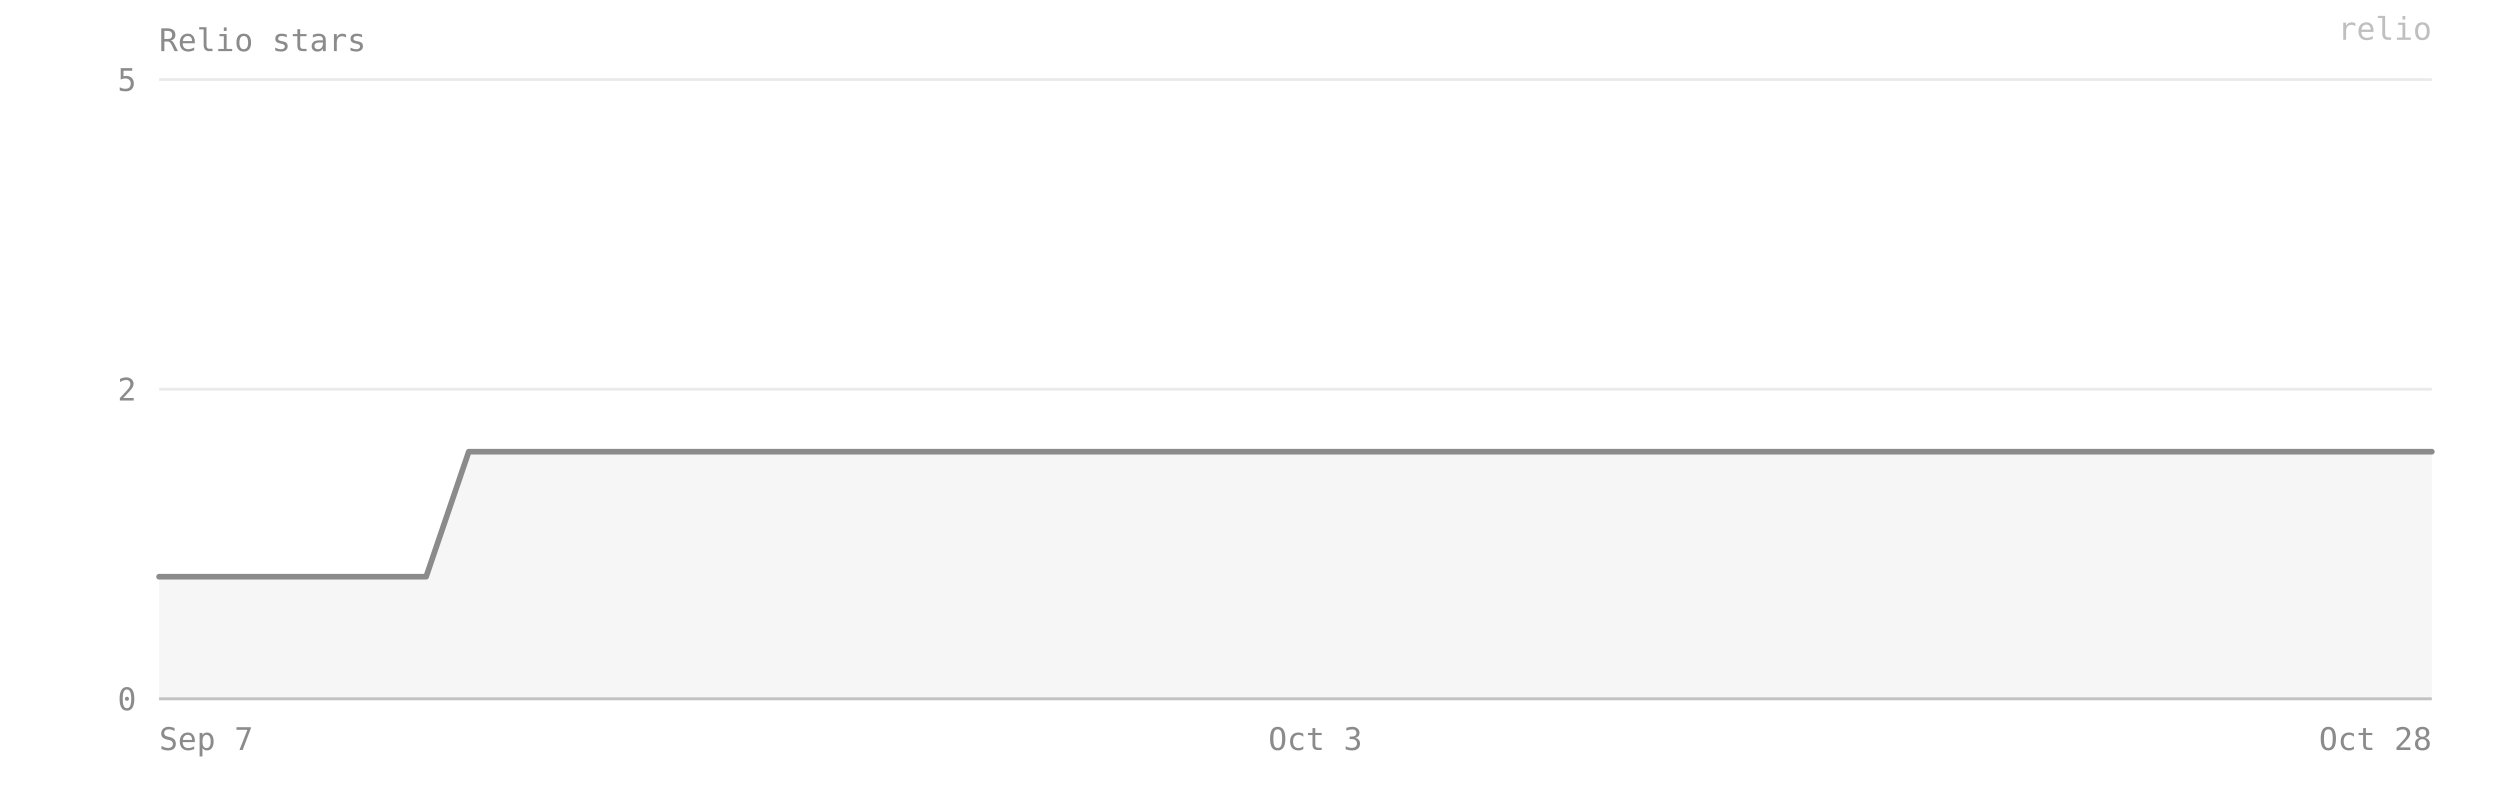
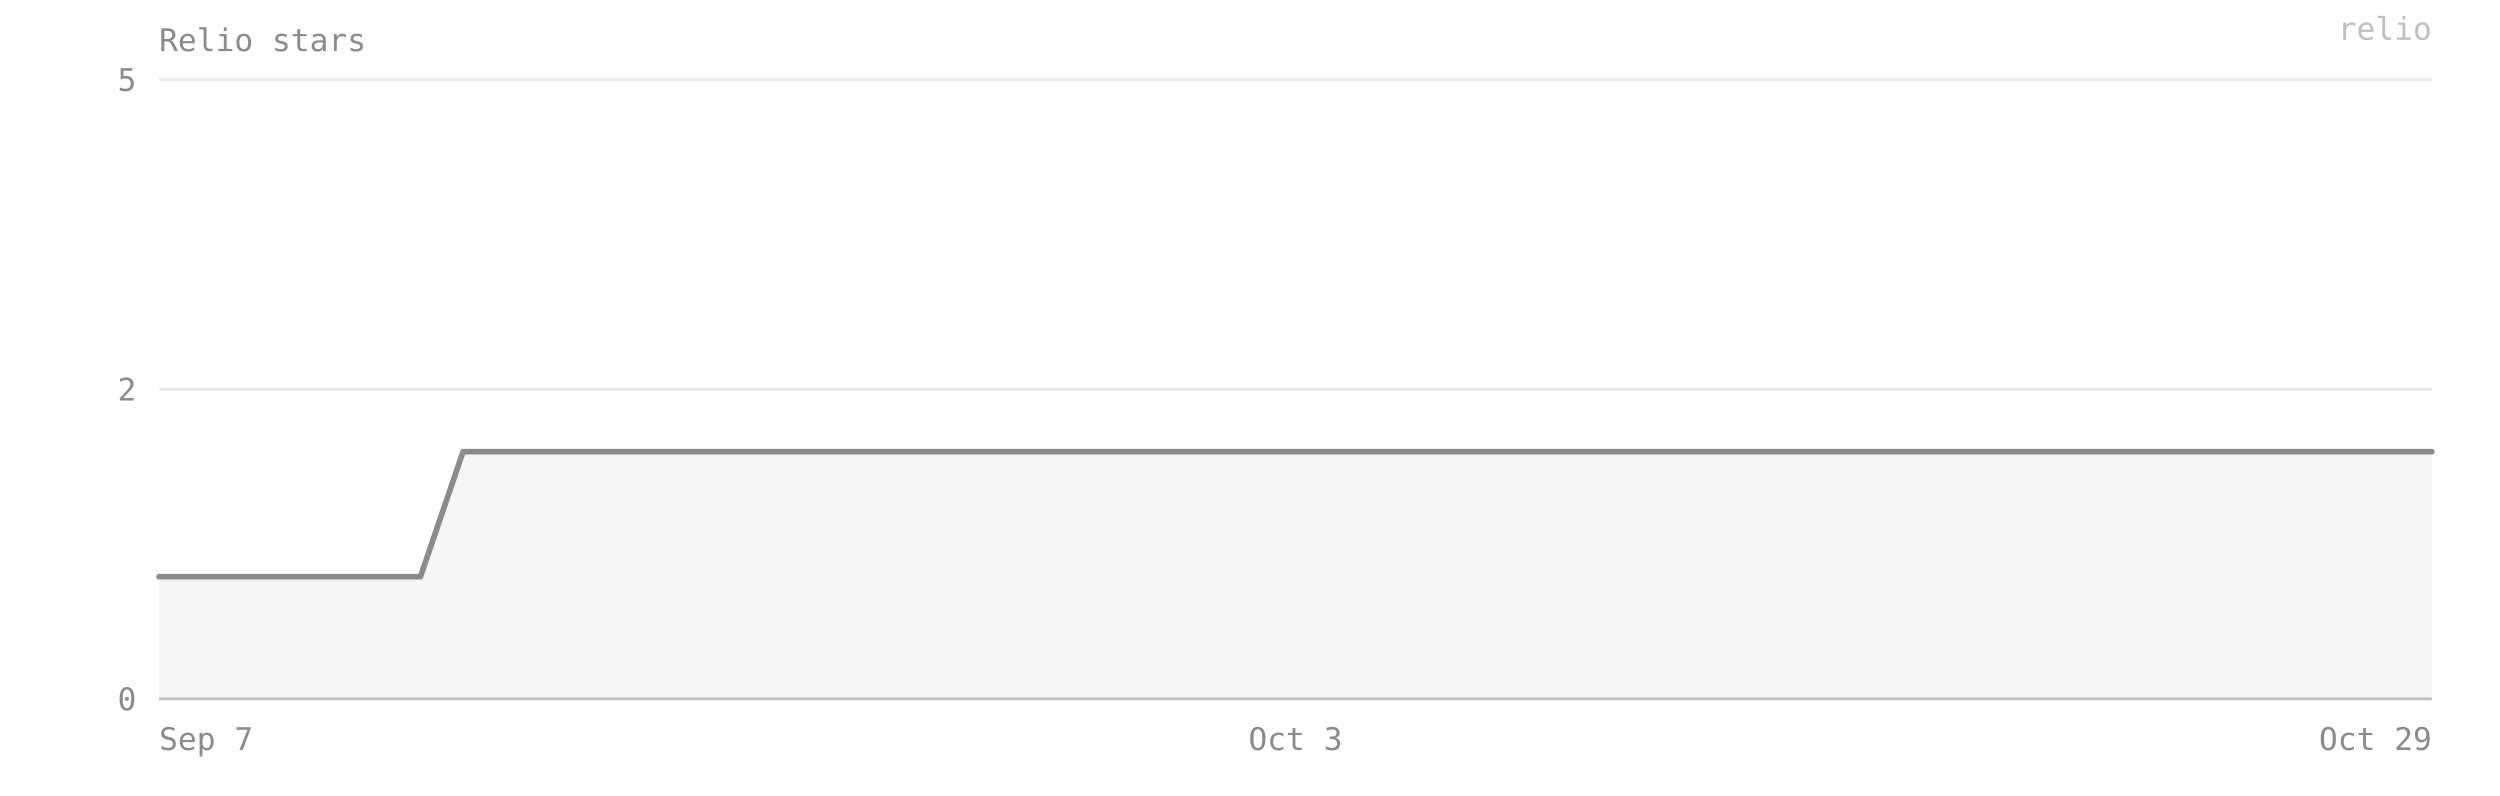
- <svg xmlns="http://www.w3.org/2000/svg" viewBox="0 0 880 280" width="100%" preserveAspectRatio="xMidYMid meet" role="img" aria-label="Relio stars — 2 on 2026-10-28">
+ <svg xmlns="http://www.w3.org/2000/svg" viewBox="0 0 880 280" width="100%" preserveAspectRatio="xMidYMid meet" role="img" aria-label="Relio stars — 2 on 2026-10-29">
  <style>text{font-family:ui-monospace, SFMono-Regular, Menlo, Consolas, monospace;font-size:11px;fill:#8b8b8b}</style>
  <text x="56" y="18" font-size="12">Relio stars</text>
  <line x1="56" y1="246" x2="856" y2="246" stroke="#8b8b8b" stroke-opacity="0.18" />
  <text x="48" y="250" text-anchor="end">0</text>
  <line x1="56" y1="137" x2="856" y2="137" stroke="#8b8b8b" stroke-opacity="0.18" />
  <text x="48" y="141" text-anchor="end">2</text>
  <line x1="56" y1="28" x2="856" y2="28" stroke="#8b8b8b" stroke-opacity="0.18" />
  <text x="48" y="32" text-anchor="end">5</text>
-   <path d="M 56,246 L 56,203 71,203 87,203 103,203 118,203 134,203 150,203 165,159 181,159 197,159 212,159 228,159 244,159 259,159 275,159 291,159 306,159 322,159 338,159 354,159 369,159 385,159 401,159 416,159 432,159 448,159 463,159 479,159 495,159 510,159 526,159 542,159 557,159 573,159 589,159 605,159 620,159 636,159 652,159 667,159 683,159 699,159 714,159 730,159 746,159 761,159 777,159 793,159 808,159 824,159 840,159 856,159 L 856,246 Z" fill="#8b8b8b" fill-opacity="0.08" />
-   <polyline points="56,203 71,203 87,203 103,203 118,203 134,203 150,203 165,159 181,159 197,159 212,159 228,159 244,159 259,159 275,159 291,159 306,159 322,159 338,159 354,159 369,159 385,159 401,159 416,159 432,159 448,159 463,159 479,159 495,159 510,159 526,159 542,159 557,159 573,159 589,159 605,159 620,159 636,159 652,159 667,159 683,159 699,159 714,159 730,159 746,159 761,159 777,159 793,159 808,159 824,159 840,159 856,159" fill="none" stroke="#8b8b8b" stroke-width="2" stroke-linejoin="round" stroke-linecap="round" />
+   <path d="M 56,246 L 56,203 71,203 86,203 102,203 117,203 132,203 148,203 163,159 179,159 194,159 209,159 225,159 240,159 256,159 271,159 286,159 302,159 317,159 332,159 348,159 363,159 379,159 394,159 409,159 425,159 440,159 456,159 471,159 486,159 502,159 517,159 532,159 548,159 563,159 579,159 594,159 609,159 625,159 640,159 656,159 671,159 686,159 702,159 717,159 732,159 748,159 763,159 779,159 794,159 809,159 825,159 840,159 856,159 L 856,246 Z" fill="#8b8b8b" fill-opacity="0.08" />
+   <polyline points="56,203 71,203 86,203 102,203 117,203 132,203 148,203 163,159 179,159 194,159 209,159 225,159 240,159 256,159 271,159 286,159 302,159 317,159 332,159 348,159 363,159 379,159 394,159 409,159 425,159 440,159 456,159 471,159 486,159 502,159 517,159 532,159 548,159 563,159 579,159 594,159 609,159 625,159 640,159 656,159 671,159 686,159 702,159 717,159 732,159 748,159 763,159 779,159 794,159 809,159 825,159 840,159 856,159" fill="none" stroke="#8b8b8b" stroke-width="2" stroke-linejoin="round" stroke-linecap="round" />
  <line x1="56" y1="246" x2="856" y2="246" stroke="#8b8b8b" stroke-opacity="0.4" />
  <text x="56" y="264" text-anchor="start">Sep 7</text>
-   <text x="463" y="264" text-anchor="middle">Oct 3</text>
-   <text x="856" y="264" text-anchor="end">Oct 28</text>
+   <text x="456" y="264" text-anchor="middle">Oct 3</text>
+   <text x="856" y="264" text-anchor="end">Oct 29</text>
  <text x="856" y="14" text-anchor="end" fill="#8b8b8b" fill-opacity="0.55" font-size="10">relio</text>
</svg>
